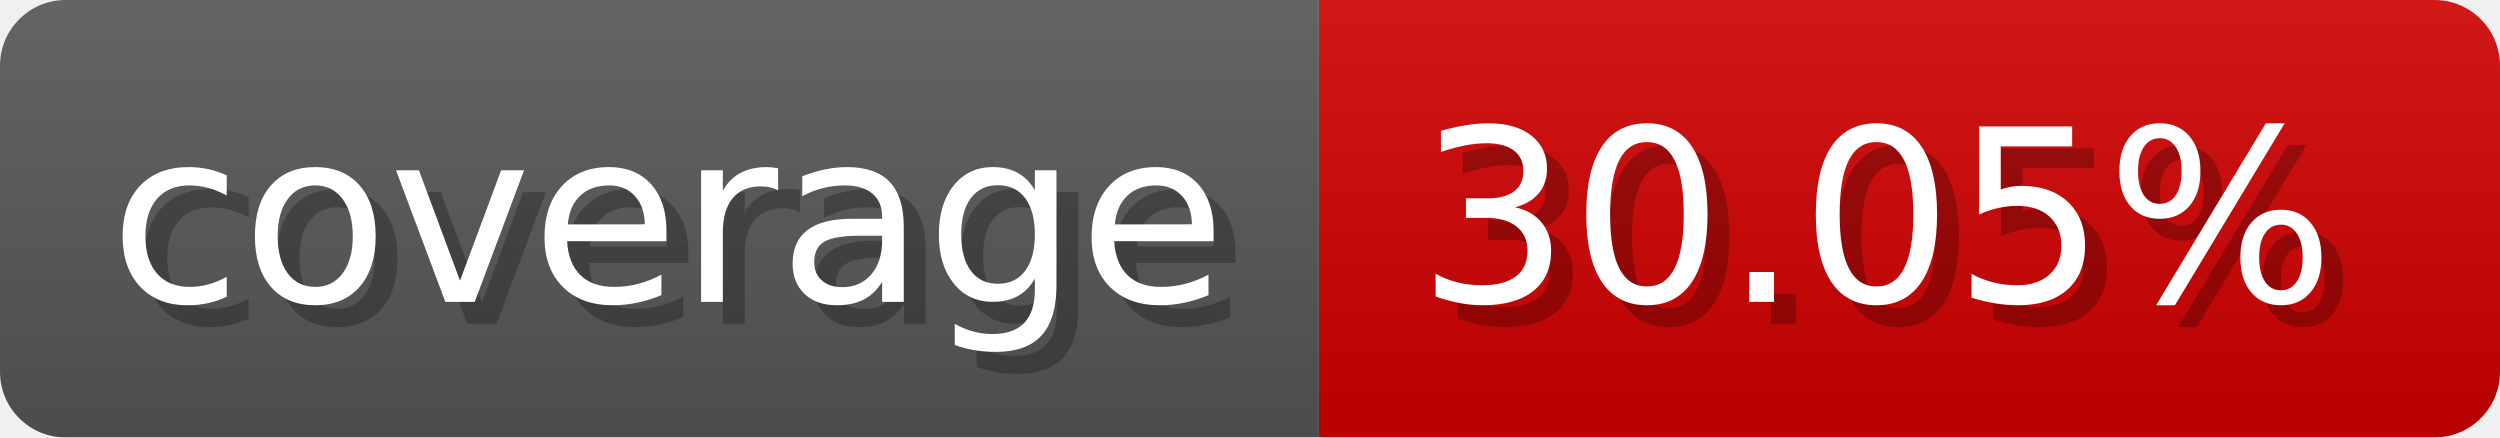
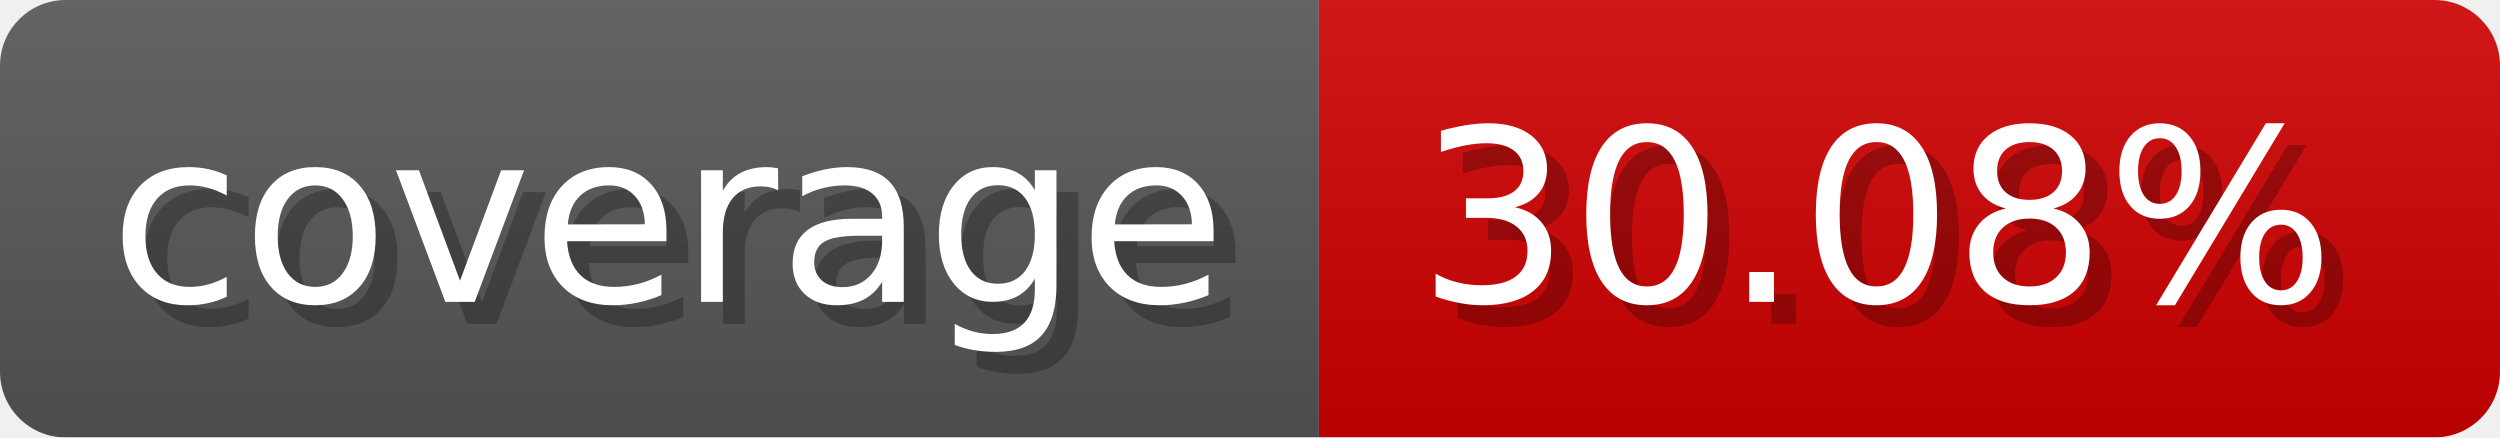
- <svg xmlns="http://www.w3.org/2000/svg" width="114.3" height="20" viewBox="0 0 1143 200" role="img" aria-label="coverage: 30.05%">
-   <linearGradient id="jyyza" x2="0" y2="100%">
+ <svg xmlns="http://www.w3.org/2000/svg" width="114.3" height="20" viewBox="0 0 1143 200" role="img" aria-label="coverage: 30.08%">
+   <linearGradient id="Ilyxo" x2="0" y2="100%">
    <stop offset="0" stop-opacity=".1" stop-color="#EEE" />
    <stop offset="1" stop-opacity=".1" />
  </linearGradient>
-   <mask id="DYHrR">
+   <mask id="KPLBO">
    <rect width="1143" height="200" rx="30" fill="#FFF" />
  </mask>
-   <g mask="url(#DYHrR)">
+   <g mask="url(#KPLBO)">
    <rect width="603" height="200" fill="#555" />
    <rect width="540" height="200" fill="#ce0000" x="603" />
-     <rect width="1143" height="200" fill="url(#jyyza)" />
+     <rect width="1143" height="200" fill="url(#Ilyxo)" />
  </g>
  <g aria-hidden="true" fill="#fff" text-anchor="start" font-family="Verdana,DejaVu Sans,sans-serif" font-size="110">
    <text x="60" y="148" textLength="503" fill="#000" opacity="0.25">coverage</text>
    <text x="50" y="138" textLength="503">coverage</text>
-     <text x="658" y="148" textLength="440" fill="#000" opacity="0.25">30.05%</text>
-     <text x="648" y="138" textLength="440">30.05%</text>
+     <text x="658" y="148" textLength="440" fill="#000" opacity="0.25">30.08%</text>
+     <text x="648" y="138" textLength="440">30.08%</text>
  </g>
</svg>
